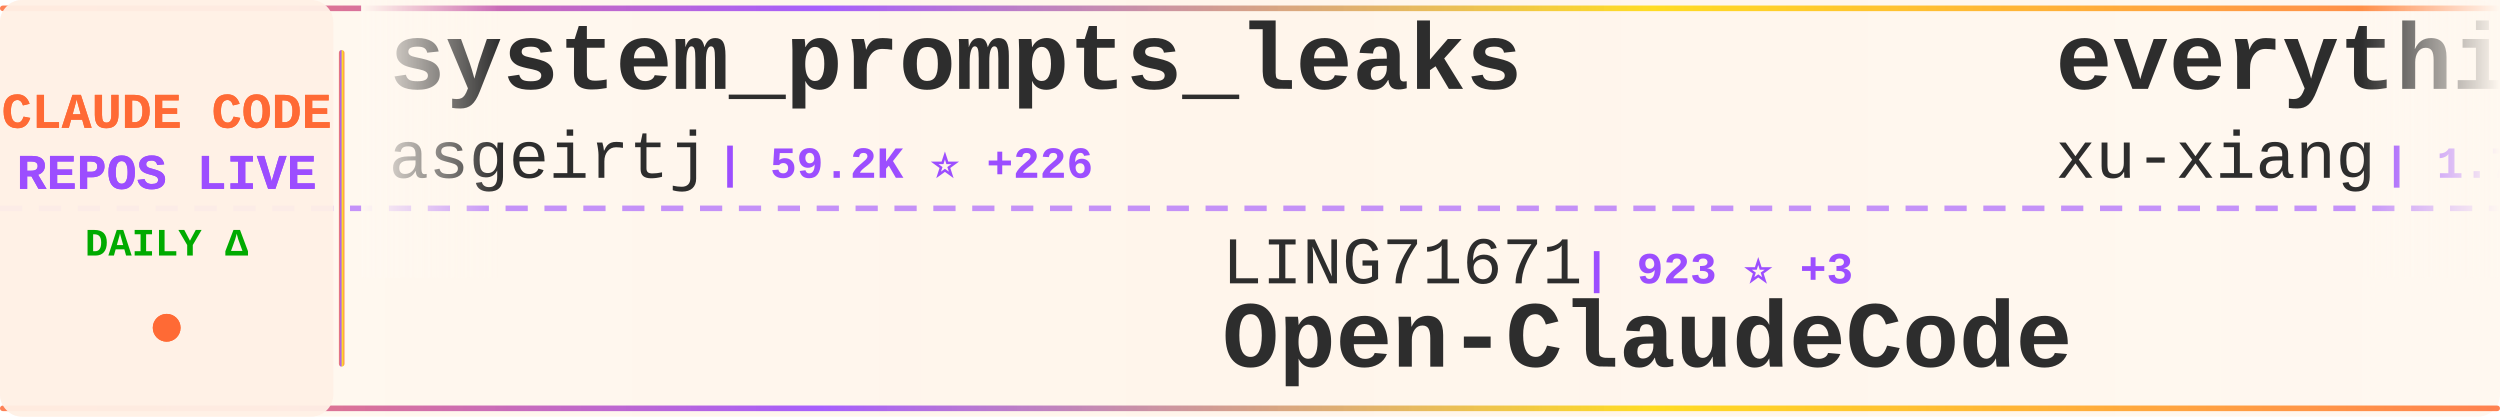
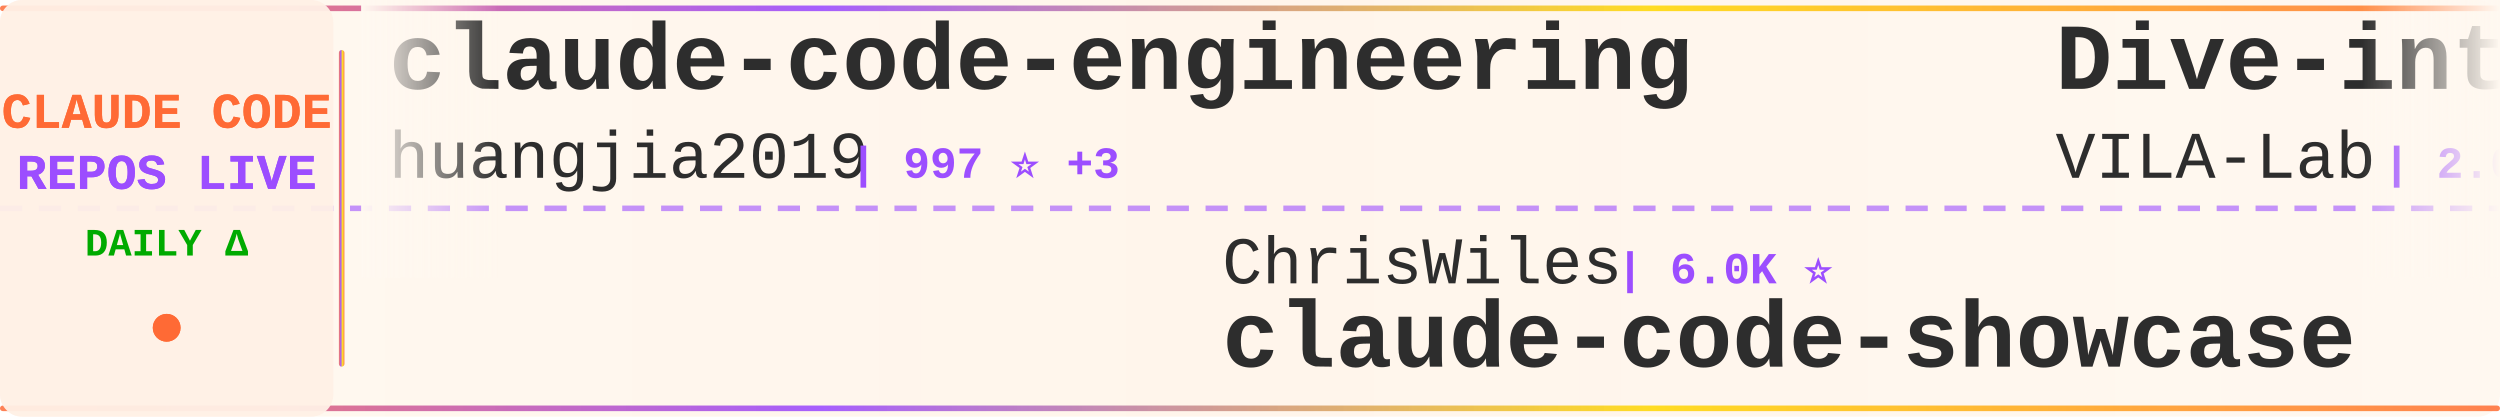
<svg xmlns="http://www.w3.org/2000/svg" width="900" height="150">
  <defs>
    <linearGradient id="tickerBg" x1="0%" y1="0%" x2="100%" y2="0%">
      <stop offset="0%" style="stop-color:#fff8f0;stop-opacity:0.98" />
      <stop offset="50%" style="stop-color:#fff5eb;stop-opacity:1" />
      <stop offset="100%" style="stop-color:#fff8f0;stop-opacity:0.98" />
    </linearGradient>
    <linearGradient id="borderGrad" x1="0%" y1="0%" x2="100%" y2="0%">
      <stop offset="0%" style="stop-color:#FF6B35;stop-opacity:0.85">
        <animate attributeName="stop-opacity" values="0.85;1;0.85" dur="2s" repeatCount="indefinite" />
      </stop>
      <stop offset="33%" style="stop-color:#9C4EFF;stop-opacity:0.9">
        <animate attributeName="stop-opacity" values="0.9;1;0.9" dur="2.2s" repeatCount="indefinite" />
      </stop>
      <stop offset="66%" style="stop-color:#FFD700;stop-opacity:0.85">
        <animate attributeName="stop-opacity" values="0.85;1;0.85" dur="1.8s" repeatCount="indefinite" />
      </stop>
      <stop offset="100%" style="stop-color:#FF6B35;stop-opacity:0.85">
        <animate attributeName="stop-opacity" values="0.85;1;0.85" dur="2s" repeatCount="indefinite" />
      </stop>
    </linearGradient>
    <filter id="textGlow">
      <feGaussianBlur stdDeviation="0.15" result="coloredBlur" />
      <feMerge>
        <feMergeNode in="coloredBlur" />
        <feMergeNode in="SourceGraphic" />
      </feMerge>
    </filter>
    <filter id="metricGlow">
      <feGaussianBlur stdDeviation="0.2" result="coloredBlur" />
      <feMerge>
        <feMergeNode in="coloredBlur" />
        <feMergeNode in="SourceGraphic" />
      </feMerge>
    </filter>
    <linearGradient id="leftFade" x1="0%" y1="0%" x2="100%" y2="0%">
      <stop offset="0%" style="stop-color:#fff8f0;stop-opacity:1" />
      <stop offset="100%" style="stop-color:#fff8f0;stop-opacity:0" />
    </linearGradient>
    <linearGradient id="rightFade" x1="0%" y1="0%" x2="100%" y2="0%">
      <stop offset="0%" style="stop-color:#fff8f0;stop-opacity:0" />
      <stop offset="100%" style="stop-color:#fff8f0;stop-opacity:1" />
    </linearGradient>
  </defs>
  <rect width="900" height="150" fill="url(#tickerBg)" rx="8" />
  <rect x="0" y="2" width="900" height="2" fill="url(#borderGrad)" rx="1" />
  <rect x="0" y="146" width="900" height="2" fill="url(#borderGrad)" rx="1" />
  <line x1="0" y1="75" x2="900" y2="75" stroke="#9C4EFF" stroke-width="2" stroke-dasharray="8 6" opacity="0.6" />
  <rect x="0" y="0" width="120" height="150" fill="#fff0e6" opacity="0.95" rx="8" />
  <text x="60" y="46" font-family="'Courier New', monospace" font-size="18" font-weight="bold" fill="#FF6B35" text-anchor="middle" filter="url(#textGlow)">
    CLAUDE CODE
  </text>
  <text x="60" y="68" font-family="'Courier New', monospace" font-size="18" font-weight="bold" fill="#9C4EFF" text-anchor="middle" filter="url(#textGlow)">
    REPOS LIVE
  </text>
  <text x="60" y="92" font-family="'Courier New', monospace" font-size="14" font-weight="bold" fill="#00aa00" text-anchor="middle">
    DAILY Δ
  </text>
  <circle cx="60" cy="118" r="5" fill="#FF6B35" filter="url(#metricGlow)">
    <animate attributeName="r" values="4;6;4" dur="1.5s" repeatCount="indefinite" />
    <animate attributeName="opacity" values="0.6;1;0.6" dur="1.5s" repeatCount="indefinite" />
  </circle>
  <rect x="122" y="18" width="2" height="114" fill="url(#borderGrad)" rx="1" />
  <clipPath id="tickerClip">
    <rect x="130" y="0" width="770" height="150" />
  </clipPath>
  <g clip-path="url(#tickerClip)">
    <g id="tickerItems">
      <animateTransform attributeName="transform" attributeType="XML" type="translate" from="0 0" to="-3000 0" dur="54s" repeatCount="indefinite" />
      <g transform="translate(0, 0)">
-         <text x="140" y="32" font-family="'Courier New', monospace" font-size="34" font-weight="bold" fill="#2d2d2d">system_prompts_leaks</text>
-         <text x="140" y="64" font-family="'Courier New', monospace" font-size="24" font-weight="normal" fill="#2d2d2d" opacity="1.0">asgeirtj</text>
-         <text x="258" y="64" font-family="'Courier New', monospace" font-size="16" font-weight="bold" fill="#9C4EFF"> | 59.2K ⭐ +226</text>
+         <text x="140" y="32" font-family="'Courier New', monospace" font-size="34" font-weight="bold" fill="#2d2d2d">claude-code-engineering</text>
+         <text x="140" y="64" font-family="'Courier New', monospace" font-size="24" font-weight="normal" fill="#2d2d2d" opacity="1.0">huangjia2019</text>
+         <text x="306" y="64" font-family="'Courier New', monospace" font-size="16" font-weight="bold" fill="#9C4EFF"> | 997 ⭐ +3</text>
      </g>
      <g transform="translate(300, 0)">
-         <text x="140" y="102" font-family="'Courier New', monospace" font-size="24" font-weight="normal" fill="#2d2d2d" opacity="1.0">LING71671</text>
-         <text x="270" y="102" font-family="'Courier New', monospace" font-size="16" font-weight="bold" fill="#9C4EFF"> | 923 ⭐ +3</text>
-         <text x="140" y="132" font-family="'Courier New', monospace" font-size="34" font-weight="bold" fill="#2d2d2d">Open-ClaudeCode</text>
+         <text x="140" y="102" font-family="'Courier New', monospace" font-size="24" font-weight="normal" fill="#2d2d2d" opacity="1.0">ChrisWiles</text>
+         <text x="282" y="102" font-family="'Courier New', monospace" font-size="16" font-weight="bold" fill="#9C4EFF"> | 6.0K ⭐</text>
+         <text x="140" y="132" font-family="'Courier New', monospace" font-size="34" font-weight="bold" fill="#2d2d2d">claude-code-showcase</text>
      </g>
      <g transform="translate(600, 0)">
-         <text x="140" y="32" font-family="'Courier New', monospace" font-size="34" font-weight="bold" fill="#2d2d2d">everything-claude-code-z...</text>
-         <text x="140" y="64" font-family="'Courier New', monospace" font-size="24" font-weight="normal" fill="#2d2d2d" opacity="1.0">xu-xiang</text>
-         <text x="258" y="64" font-family="'Courier New', monospace" font-size="16" font-weight="bold" fill="#9C4EFF"> | 1.7K ⭐ +13</text>
+         <text x="140" y="32" font-family="'Courier New', monospace" font-size="34" font-weight="bold" fill="#2d2d2d">Dive-into-Claude-Code</text>
+         <text x="140" y="64" font-family="'Courier New', monospace" font-size="24" font-weight="normal" fill="#2d2d2d" opacity="1.0">VILA-Lab</text>
+         <text x="258" y="64" font-family="'Courier New', monospace" font-size="16" font-weight="bold" fill="#9C4EFF"> | 2.0K ⭐ +6</text>
      </g>
      <g transform="translate(900, 0)">
-         <text x="140" y="102" font-family="'Courier New', monospace" font-size="24" font-weight="normal" fill="#2d2d2d" opacity="1.0">shareAI-lab</text>
-         <text x="294" y="102" font-family="'Courier New', monospace" font-size="16" font-weight="bold" fill="#9C4EFF"> | 71.7K ⭐ +176</text>
-         <text x="140" y="132" font-family="'Courier New', monospace" font-size="34" font-weight="bold" fill="#2d2d2d">learn-claude-code</text>
+         <text x="140" y="102" font-family="'Courier New', monospace" font-size="24" font-weight="normal" fill="#2d2d2d" opacity="1.0">Windy3f3f3f3f</text>
+         <text x="318" y="102" font-family="'Courier New', monospace" font-size="16" font-weight="bold" fill="#9C4EFF"> | 2.4K ⭐ +11</text>
+         <text x="140" y="132" font-family="'Courier New', monospace" font-size="34" font-weight="bold" fill="#2d2d2d">claude-code-from-scratch</text>
      </g>
      <g transform="translate(1200, 0)">
-         <text x="140" y="32" font-family="'Courier New', monospace" font-size="34" font-weight="bold" fill="#2d2d2d">how-claude-code-works</text>
-         <text x="140" y="64" font-family="'Courier New', monospace" font-size="24" font-weight="normal" fill="#2d2d2d" opacity="1.0">Windy3f3f3f3f</text>
-         <text x="318" y="64" font-family="'Courier New', monospace" font-size="16" font-weight="bold" fill="#9C4EFF"> | 3.2K ⭐ +14</text>
+         <text x="140" y="32" font-family="'Courier New', monospace" font-size="34" font-weight="bold" fill="#2d2d2d">claude-code-ultimate-gui...</text>
+         <text x="140" y="64" font-family="'Courier New', monospace" font-size="24" font-weight="normal" fill="#2d2d2d" opacity="1.0">FlorianBruniaux</text>
+         <text x="342" y="64" font-family="'Courier New', monospace" font-size="16" font-weight="bold" fill="#9C4EFF"> | 5.5K ⭐ +7</text>
      </g>
      <g transform="translate(1500, 0)">
-         <text x="140" y="102" font-family="'Courier New', monospace" font-size="24" font-weight="normal" fill="#2d2d2d" opacity="1.0">carlvellotti</text>
-         <text x="306" y="102" font-family="'Courier New', monospace" font-size="16" font-weight="bold" fill="#9C4EFF"> | 2.1K ⭐</text>
-         <text x="140" y="132" font-family="'Courier New', monospace" font-size="34" font-weight="bold" fill="#2d2d2d">claude-code-pm-course</text>
+         <text x="140" y="102" font-family="'Courier New', monospace" font-size="24" font-weight="normal" fill="#2d2d2d" opacity="1.0">ghuntley</text>
+         <text x="258" y="102" font-family="'Courier New', monospace" font-size="16" font-weight="bold" fill="#9C4EFF"> | 986 ⭐</text>
+         <text x="140" y="132" font-family="'Courier New', monospace" font-size="34" font-weight="bold" fill="#2d2d2d">claude-code-source-code-...</text>
      </g>
      <g transform="translate(1800, 0)">
-         <text x="140" y="32" font-family="'Courier New', monospace" font-size="34" font-weight="bold" fill="#2d2d2d">claude-code-system-promp...</text>
-         <text x="140" y="64" font-family="'Courier New', monospace" font-size="24" font-weight="normal" fill="#2d2d2d" opacity="1.0">Piebald-AI</text>
-         <text x="282" y="64" font-family="'Courier New', monospace" font-size="16" font-weight="bold" fill="#9C4EFF"> | 11.9K ⭐ +16</text>
+         <text x="140" y="32" font-family="'Courier New', monospace" font-size="34" font-weight="bold" fill="#2d2d2d">claude-code-source</text>
+         <text x="140" y="64" font-family="'Courier New', monospace" font-size="24" font-weight="normal" fill="#2d2d2d" opacity="1.0">AprilNEA</text>
+         <text x="258" y="64" font-family="'Courier New', monospace" font-size="16" font-weight="bold" fill="#9C4EFF"> | 392 ⭐</text>
      </g>
      <g transform="translate(2100, 0)">
-         <text x="140" y="102" font-family="'Courier New', monospace" font-size="24" font-weight="normal" fill="#2d2d2d" opacity="1.0">affaan-m</text>
-         <text x="258" y="102" font-family="'Courier New', monospace" font-size="16" font-weight="bold" fill="#9C4EFF"> | 231.4K ⭐ +390</text>
-         <text x="140" y="132" font-family="'Courier New', monospace" font-size="34" font-weight="bold" fill="#2d2d2d">ECC</text>
+         <text x="140" y="102" font-family="'Courier New', monospace" font-size="24" font-weight="normal" fill="#2d2d2d" opacity="1.0">kodu-ai</text>
+         <text x="246" y="102" font-family="'Courier New', monospace" font-size="16" font-weight="bold" fill="#9C4EFF"> | 5.3K ⭐</text>
+         <text x="140" y="132" font-family="'Courier New', monospace" font-size="34" font-weight="bold" fill="#2d2d2d">claude-coder</text>
      </g>
      <g transform="translate(2400, 0)">
-         <text x="140" y="32" font-family="'Courier New', monospace" font-size="34" font-weight="bold" fill="#2d2d2d">claude-code-tips</text>
-         <text x="140" y="64" font-family="'Courier New', monospace" font-size="24" font-weight="normal" fill="#2d2d2d" opacity="1.0">ykdojo</text>
-         <text x="234" y="64" font-family="'Courier New', monospace" font-size="16" font-weight="bold" fill="#9C4EFF"> | 9.4K ⭐ +12</text>
+         <text x="140" y="32" font-family="'Courier New', monospace" font-size="34" font-weight="bold" fill="#2d2d2d">Claude-code</text>
+         <text x="140" y="64" font-family="'Courier New', monospace" font-size="24" font-weight="normal" fill="#2d2d2d" opacity="1.0">fazxes</text>
+         <text x="234" y="64" font-family="'Courier New', monospace" font-size="16" font-weight="bold" fill="#9C4EFF"> | 225 ⭐</text>
      </g>
      <g transform="translate(2700, 0)">
-         <text x="140" y="102" font-family="'Courier New', monospace" font-size="24" font-weight="normal" fill="#2d2d2d" opacity="1.0">1rgs</text>
-         <text x="210" y="102" font-family="'Courier New', monospace" font-size="16" font-weight="bold" fill="#9C4EFF"> | 3.7K ⭐ +2</text>
-         <text x="140" y="132" font-family="'Courier New', monospace" font-size="34" font-weight="bold" fill="#2d2d2d">claude-code-proxy</text>
+         <text x="140" y="102" font-family="'Courier New', monospace" font-size="24" font-weight="normal" fill="#2d2d2d" opacity="1.0">Windy3f3f3f3f</text>
+         <text x="318" y="102" font-family="'Courier New', monospace" font-size="16" font-weight="bold" fill="#9C4EFF"> | 3.2K ⭐ +12</text>
+         <text x="140" y="132" font-family="'Courier New', monospace" font-size="34" font-weight="bold" fill="#2d2d2d">how-claude-code-works</text>
      </g>
      <g transform="translate(3000, 0)">
-         <text x="140" y="32" font-family="'Courier New', monospace" font-size="34" font-weight="bold" fill="#2d2d2d">system_prompts_leaks</text>
-         <text x="140" y="64" font-family="'Courier New', monospace" font-size="24" font-weight="normal" fill="#2d2d2d" opacity="1.0">asgeirtj</text>
-         <text x="258" y="64" font-family="'Courier New', monospace" font-size="16" font-weight="bold" fill="#9C4EFF"> | 59.2K ⭐ +226</text>
+         <text x="140" y="32" font-family="'Courier New', monospace" font-size="34" font-weight="bold" fill="#2d2d2d">claude-code-engineering</text>
+         <text x="140" y="64" font-family="'Courier New', monospace" font-size="24" font-weight="normal" fill="#2d2d2d" opacity="1.0">huangjia2019</text>
+         <text x="306" y="64" font-family="'Courier New', monospace" font-size="16" font-weight="bold" fill="#9C4EFF"> | 997 ⭐ +3</text>
      </g>
      <g transform="translate(3300, 0)">
-         <text x="140" y="102" font-family="'Courier New', monospace" font-size="24" font-weight="normal" fill="#2d2d2d" opacity="1.0">LING71671</text>
-         <text x="270" y="102" font-family="'Courier New', monospace" font-size="16" font-weight="bold" fill="#9C4EFF"> | 923 ⭐ +3</text>
-         <text x="140" y="132" font-family="'Courier New', monospace" font-size="34" font-weight="bold" fill="#2d2d2d">Open-ClaudeCode</text>
+         <text x="140" y="102" font-family="'Courier New', monospace" font-size="24" font-weight="normal" fill="#2d2d2d" opacity="1.0">ChrisWiles</text>
+         <text x="282" y="102" font-family="'Courier New', monospace" font-size="16" font-weight="bold" fill="#9C4EFF"> | 6.0K ⭐</text>
+         <text x="140" y="132" font-family="'Courier New', monospace" font-size="34" font-weight="bold" fill="#2d2d2d">claude-code-showcase</text>
      </g>
      <g transform="translate(3600, 0)">
-         <text x="140" y="32" font-family="'Courier New', monospace" font-size="34" font-weight="bold" fill="#2d2d2d">everything-claude-code-z...</text>
-         <text x="140" y="64" font-family="'Courier New', monospace" font-size="24" font-weight="normal" fill="#2d2d2d" opacity="1.0">xu-xiang</text>
-         <text x="258" y="64" font-family="'Courier New', monospace" font-size="16" font-weight="bold" fill="#9C4EFF"> | 1.7K ⭐ +13</text>
+         <text x="140" y="32" font-family="'Courier New', monospace" font-size="34" font-weight="bold" fill="#2d2d2d">Dive-into-Claude-Code</text>
+         <text x="140" y="64" font-family="'Courier New', monospace" font-size="24" font-weight="normal" fill="#2d2d2d" opacity="1.0">VILA-Lab</text>
+         <text x="258" y="64" font-family="'Courier New', monospace" font-size="16" font-weight="bold" fill="#9C4EFF"> | 2.0K ⭐ +6</text>
      </g>
      <g transform="translate(3900, 0)">
-         <text x="140" y="102" font-family="'Courier New', monospace" font-size="24" font-weight="normal" fill="#2d2d2d" opacity="1.0">shareAI-lab</text>
-         <text x="294" y="102" font-family="'Courier New', monospace" font-size="16" font-weight="bold" fill="#9C4EFF"> | 71.7K ⭐ +176</text>
-         <text x="140" y="132" font-family="'Courier New', monospace" font-size="34" font-weight="bold" fill="#2d2d2d">learn-claude-code</text>
+         <text x="140" y="102" font-family="'Courier New', monospace" font-size="24" font-weight="normal" fill="#2d2d2d" opacity="1.0">Windy3f3f3f3f</text>
+         <text x="318" y="102" font-family="'Courier New', monospace" font-size="16" font-weight="bold" fill="#9C4EFF"> | 2.4K ⭐ +11</text>
+         <text x="140" y="132" font-family="'Courier New', monospace" font-size="34" font-weight="bold" fill="#2d2d2d">claude-code-from-scratch</text>
      </g>
    </g>
  </g>
  <rect x="130" y="0" width="50" height="100" fill="url(#leftFade)" />
  <rect x="850" y="0" width="50" height="100" fill="url(#rightFade)" />
</svg>
